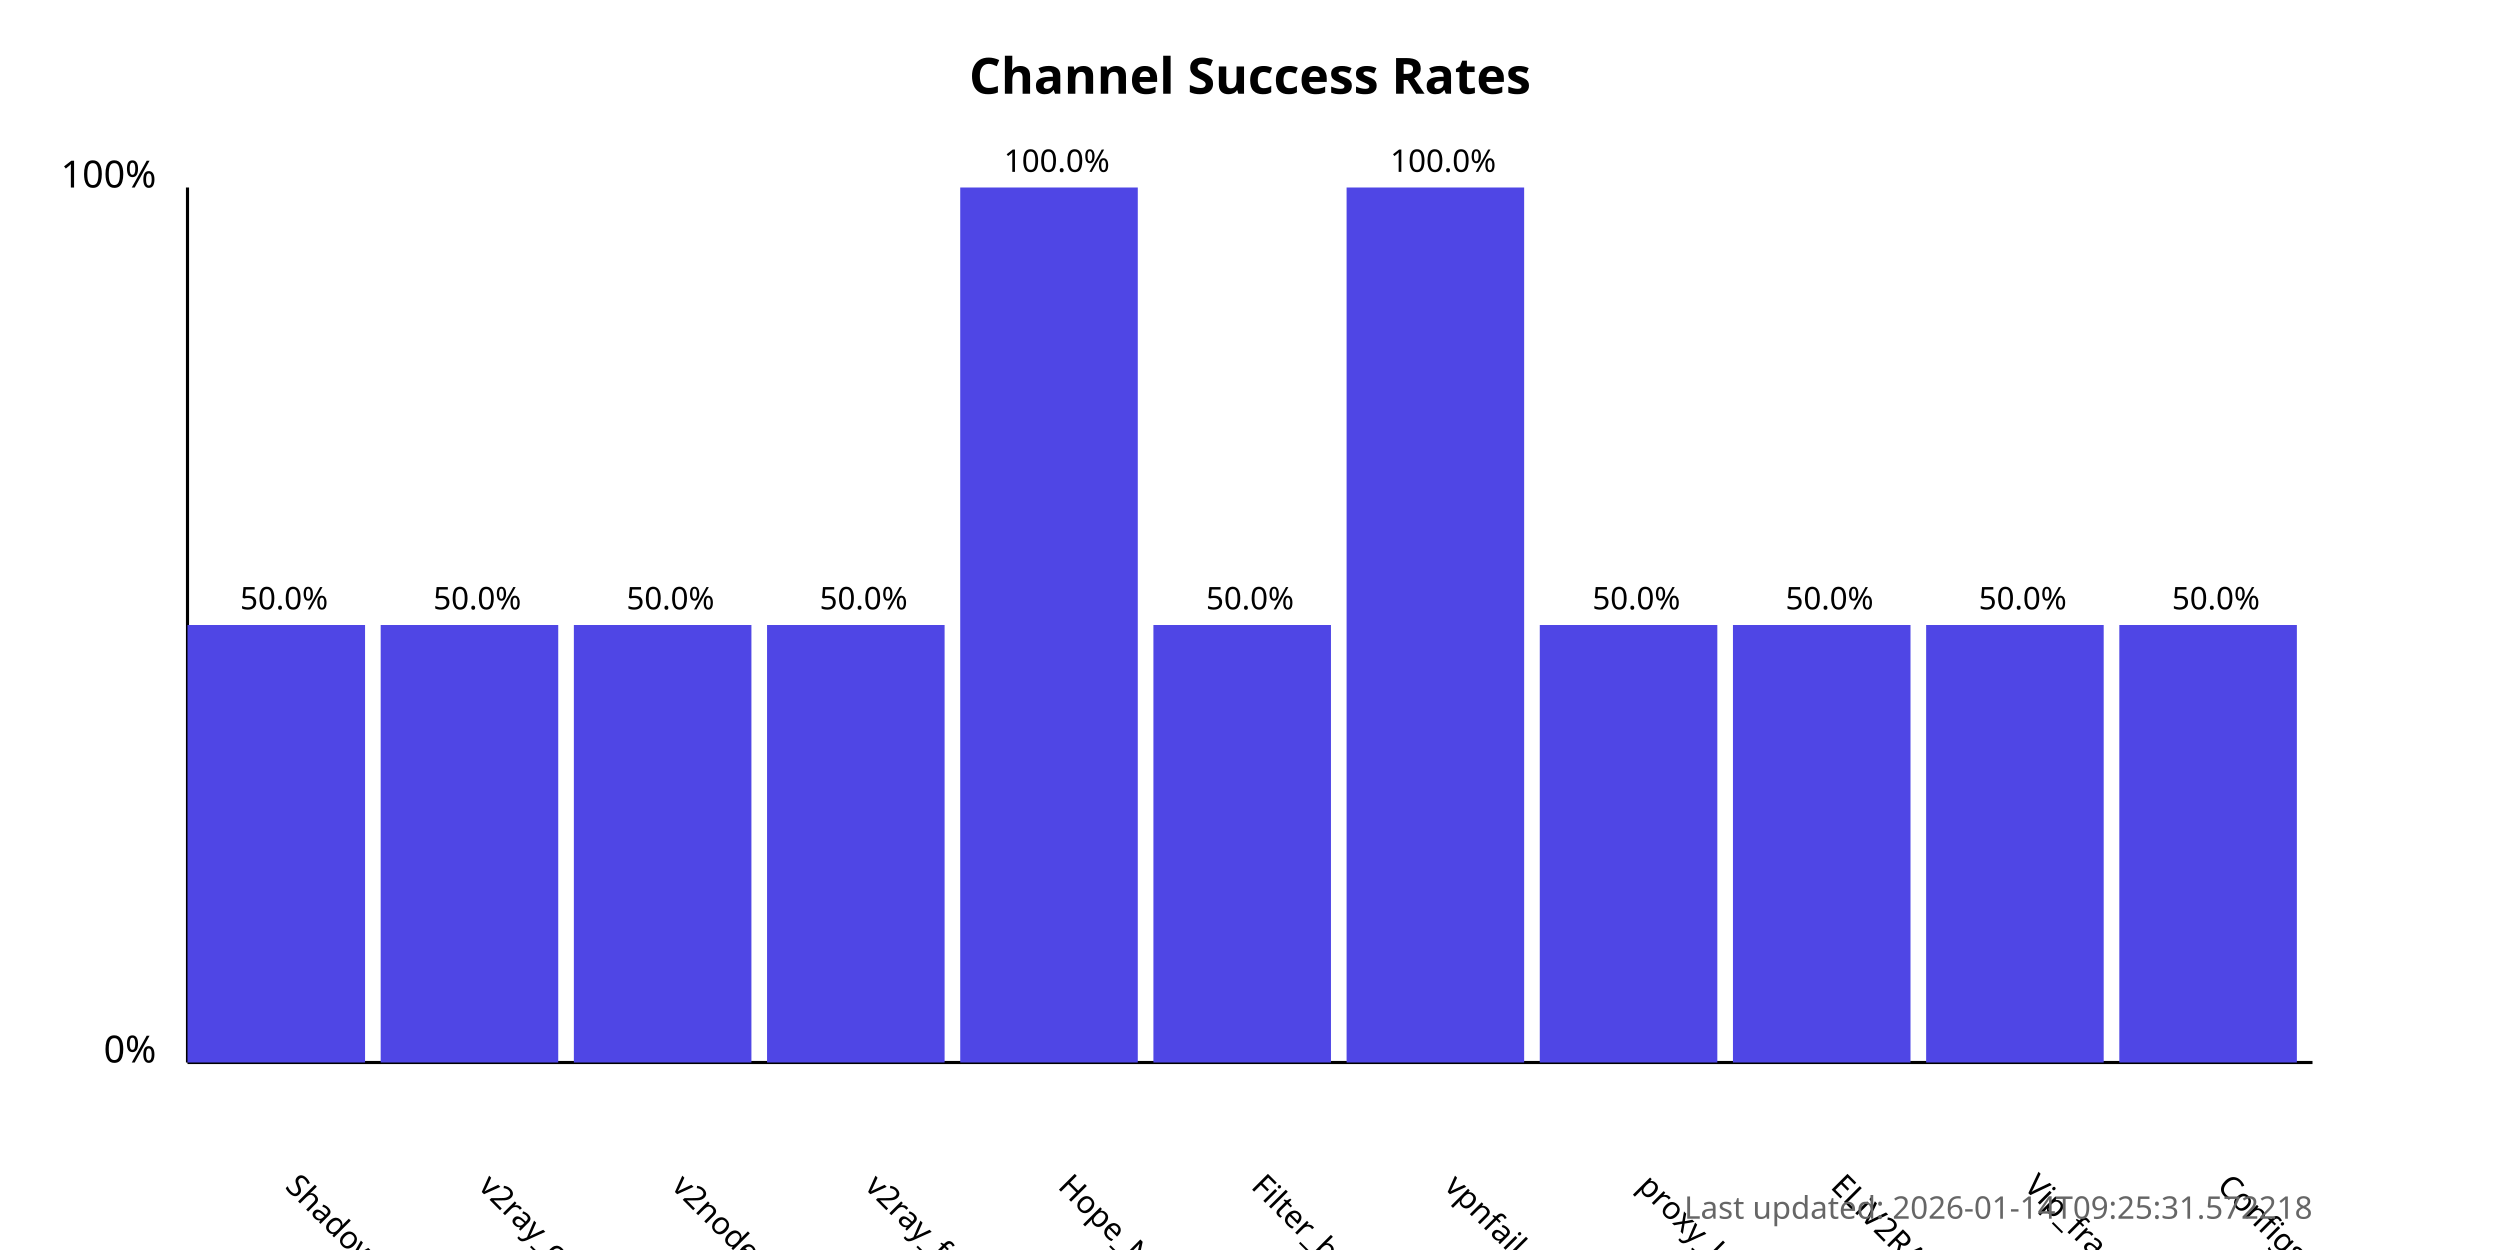
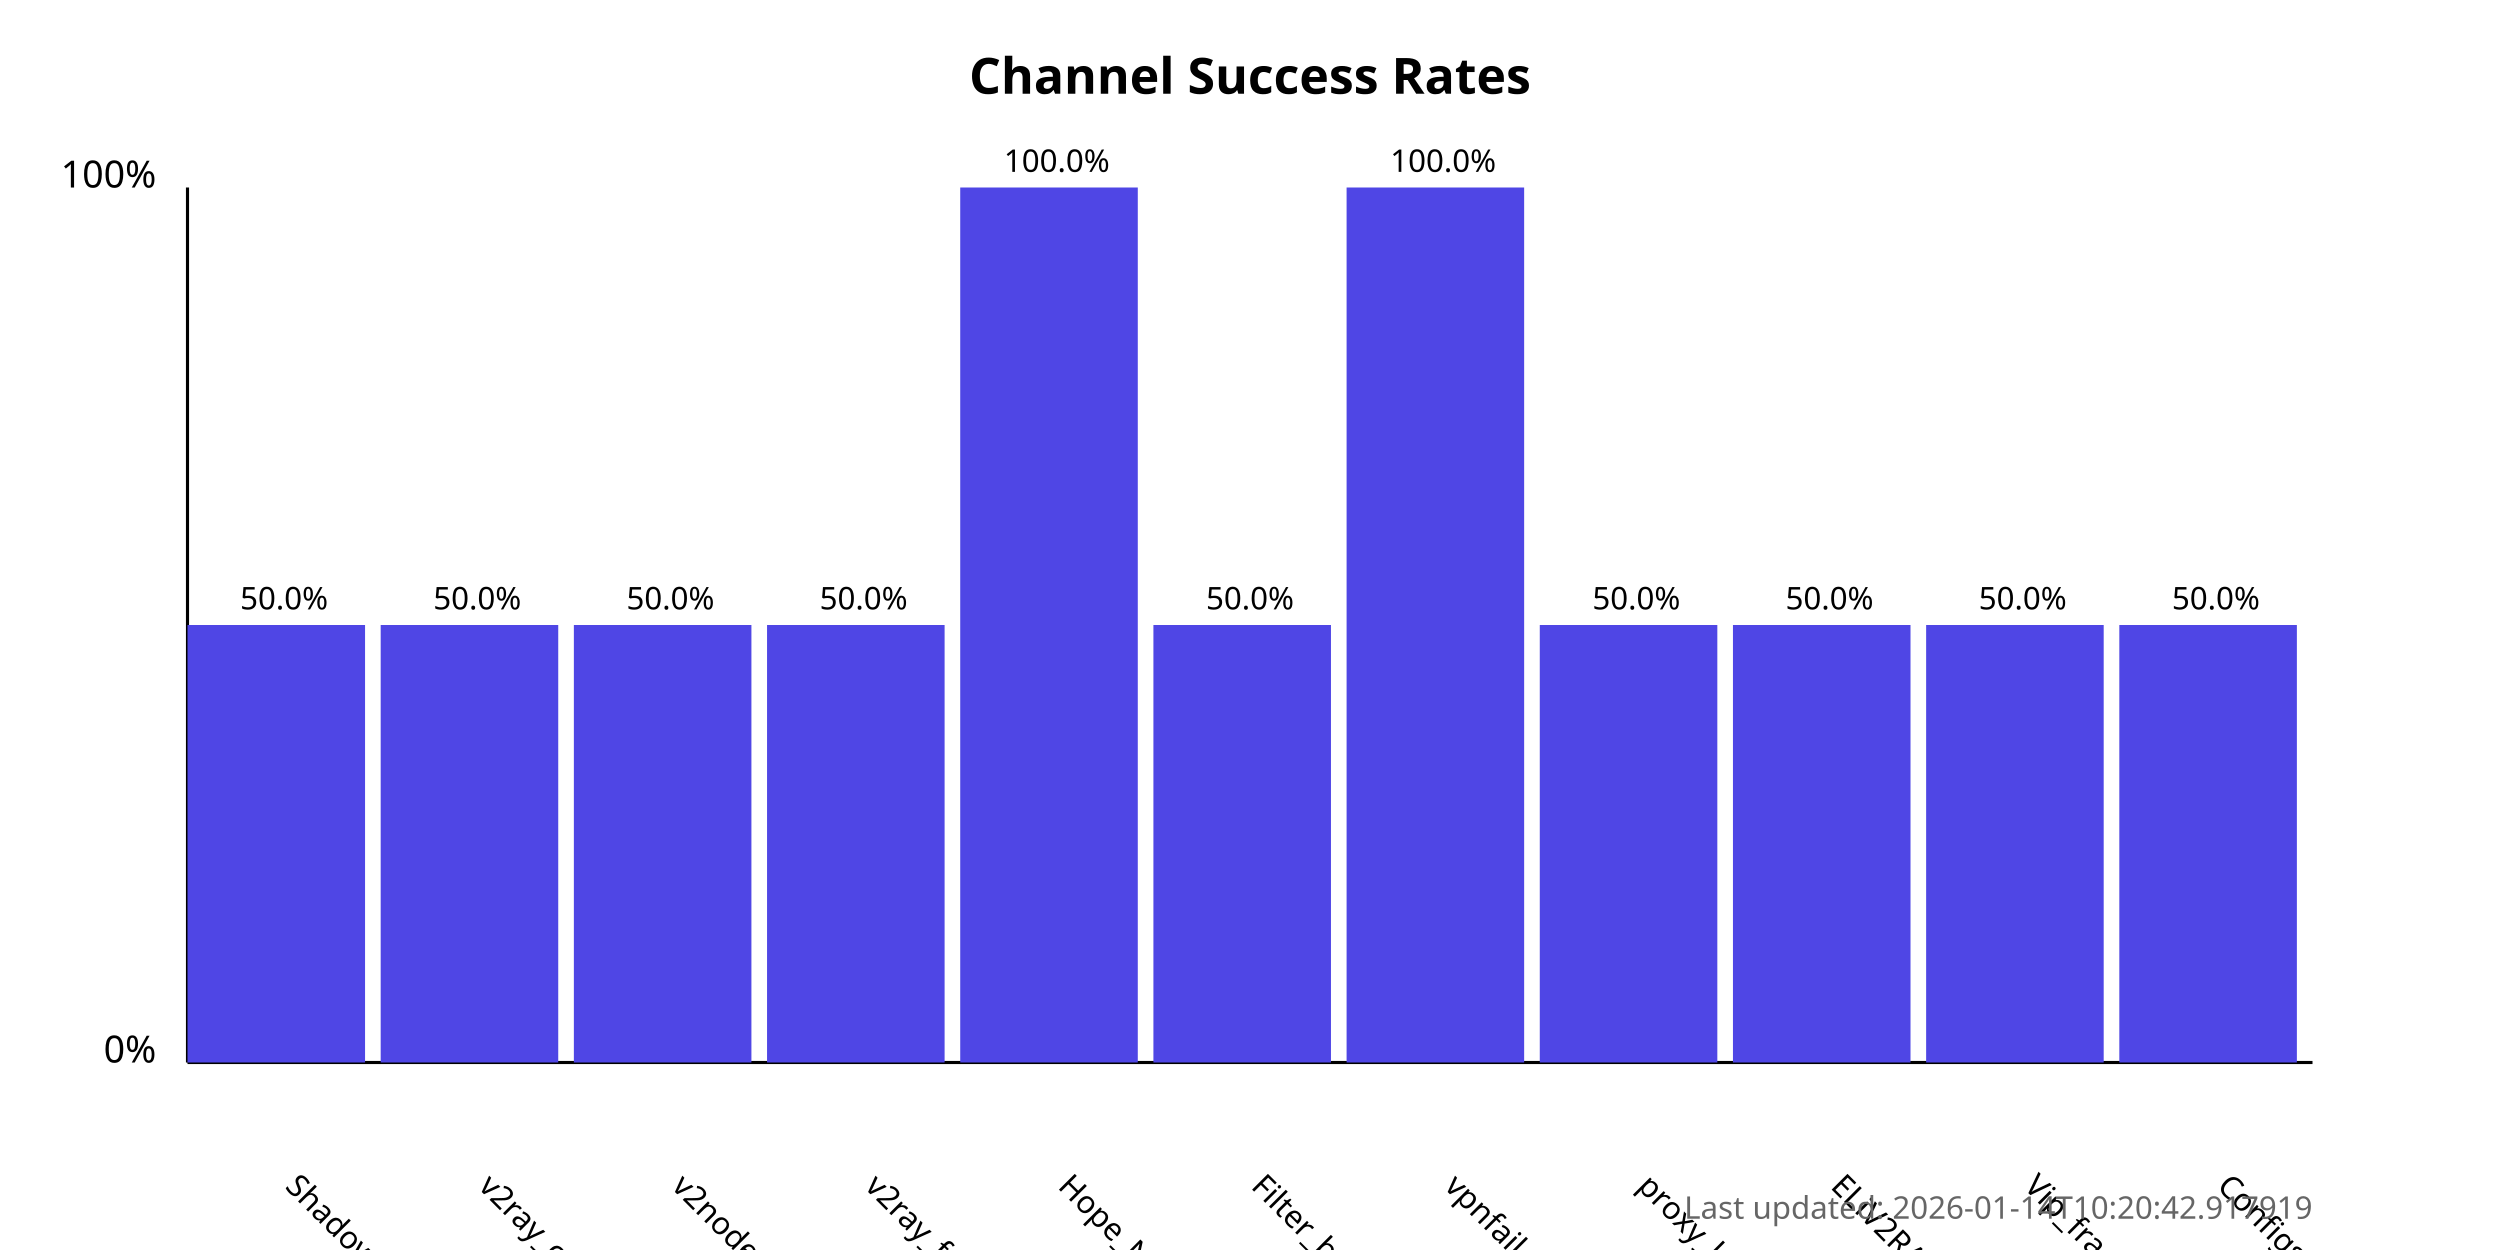
<svg xmlns="http://www.w3.org/2000/svg" width="800" height="400">
  <style>
            .chart-title { font: bold 16px sans-serif; }
            .axis-label { font: 12px sans-serif; }
            .tick-label { font: 10px sans-serif; }
            .bar { fill: #4f46e5; }
            .bar:hover { fill: #6366f1; }
            .timestamp { font: 10px sans-serif; fill: #666; }
        </style>
  <text x="400.0" y="30" text-anchor="middle" class="chart-title">
            Channel Success Rates
        </text>
  <line x1="60" y1="340" x2="60" y2="60" stroke="black" stroke-width="1" />
  <line x1="60" y1="340" x2="740" y2="340" stroke="black" stroke-width="1" />
  <text x="50" y="340" text-anchor="end" class="axis-label">0%</text>
  <text x="50" y="60" text-anchor="end" class="axis-label">100%</text>
  <g>
    <rect x="60" y="200.0" width="56.818" height="140.0" class="bar" />
    <text x="90.909" y="380" transform="rotate(45, 90.90909, 380)" text-anchor="start" class="tick-label">
                ShadowProxy66
            </text>
    <text x="90.909" y="195.0" text-anchor="middle" class="tick-label">
                50.0%
            </text>
  </g>
  <g>
    <rect x="121.818" y="200.0" width="56.818" height="140.0" class="bar" />
    <text x="152.727" y="380" transform="rotate(45, 152.7273, 380)" text-anchor="start" class="tick-label">
                v2ray_configs_pool
            </text>
    <text x="152.727" y="195.0" text-anchor="middle" class="tick-label">
                50.0%
            </text>
  </g>
  <g>
    <rect x="183.636" y="200.0" width="56.818" height="140.0" class="bar" />
    <text x="214.545" y="380" transform="rotate(45, 214.5455, 380)" text-anchor="start" class="tick-label">
                v2nodes
            </text>
    <text x="214.545" y="195.0" text-anchor="middle" class="tick-label">
                50.0%
            </text>
  </g>
  <g>
    <rect x="245.455" y="200.0" width="56.818" height="140.0" class="bar" />
    <text x="276.364" y="380" transform="rotate(45, 276.3636, 380)" text-anchor="start" class="tick-label">
                v2ray_free_conf
            </text>
    <text x="276.364" y="195.0" text-anchor="middle" class="tick-label">
                50.0%
            </text>
  </g>
  <g>
    <rect x="307.273" y="60.0" width="56.818" height="280.0" class="bar" />
    <text x="338.182" y="380" transform="rotate(45, 338.1818, 380)" text-anchor="start" class="tick-label">
                Hope_Net
            </text>
    <text x="338.182" y="55.0" text-anchor="middle" class="tick-label">
                100.0%
            </text>
  </g>
  <g>
    <rect x="369.091" y="200.0" width="56.818" height="140.0" class="bar" />
    <text x="400.0" y="380" transform="rotate(45, 400.0, 380)" text-anchor="start" class="tick-label">
                Filter_breaker
            </text>
    <text x="400.0" y="195.0" text-anchor="middle" class="tick-label">
                50.0%
            </text>
  </g>
  <g>
    <rect x="430.909" y="60.0" width="56.818" height="280.0" class="bar" />
    <text x="461.818" y="380" transform="rotate(45, 461.8182, 380)" text-anchor="start" class="tick-label">
                vpnfail_vless
            </text>
    <text x="461.818" y="55.0" text-anchor="middle" class="tick-label">
                100.0%
            </text>
  </g>
  <g>
    <rect x="492.727" y="200.0" width="56.818" height="140.0" class="bar" />
    <text x="523.636" y="380" transform="rotate(45, 523.6364, 380)" text-anchor="start" class="tick-label">
                proxy_kafee
            </text>
    <text x="523.636" y="195.0" text-anchor="middle" class="tick-label">
                50.0%
            </text>
  </g>
  <g>
    <rect x="554.545" y="200.0" width="56.818" height="140.0" class="bar" />
    <text x="585.455" y="380" transform="rotate(45, 585.4545, 380)" text-anchor="start" class="tick-label">
                ELiV2RAY
            </text>
    <text x="585.455" y="195.0" text-anchor="middle" class="tick-label">
                50.0%
            </text>
  </g>
  <g>
    <rect x="616.364" y="200.0" width="56.818" height="140.0" class="bar" />
    <text x="647.273" y="380" transform="rotate(45, 647.2727, 380)" text-anchor="start" class="tick-label">
                Vip_fragment_v2ray
            </text>
    <text x="647.273" y="195.0" text-anchor="middle" class="tick-label">
                50.0%
            </text>
  </g>
  <g>
    <rect x="678.182" y="200.0" width="56.818" height="140.0" class="bar" />
    <text x="709.091" y="380" transform="rotate(45, 709.0909, 380)" text-anchor="start" class="tick-label">
                ConfigsHubPlus
            </text>
    <text x="709.091" y="195.0" text-anchor="middle" class="tick-label">
                50.0%
            </text>
  </g>
  <text x="740" y="390" text-anchor="end" class="timestamp">
-             Last updated: 2026-01-14T09:25:31.572218
+             Last updated: 2026-01-14T10:20:42.917919
        </text>
</svg>
